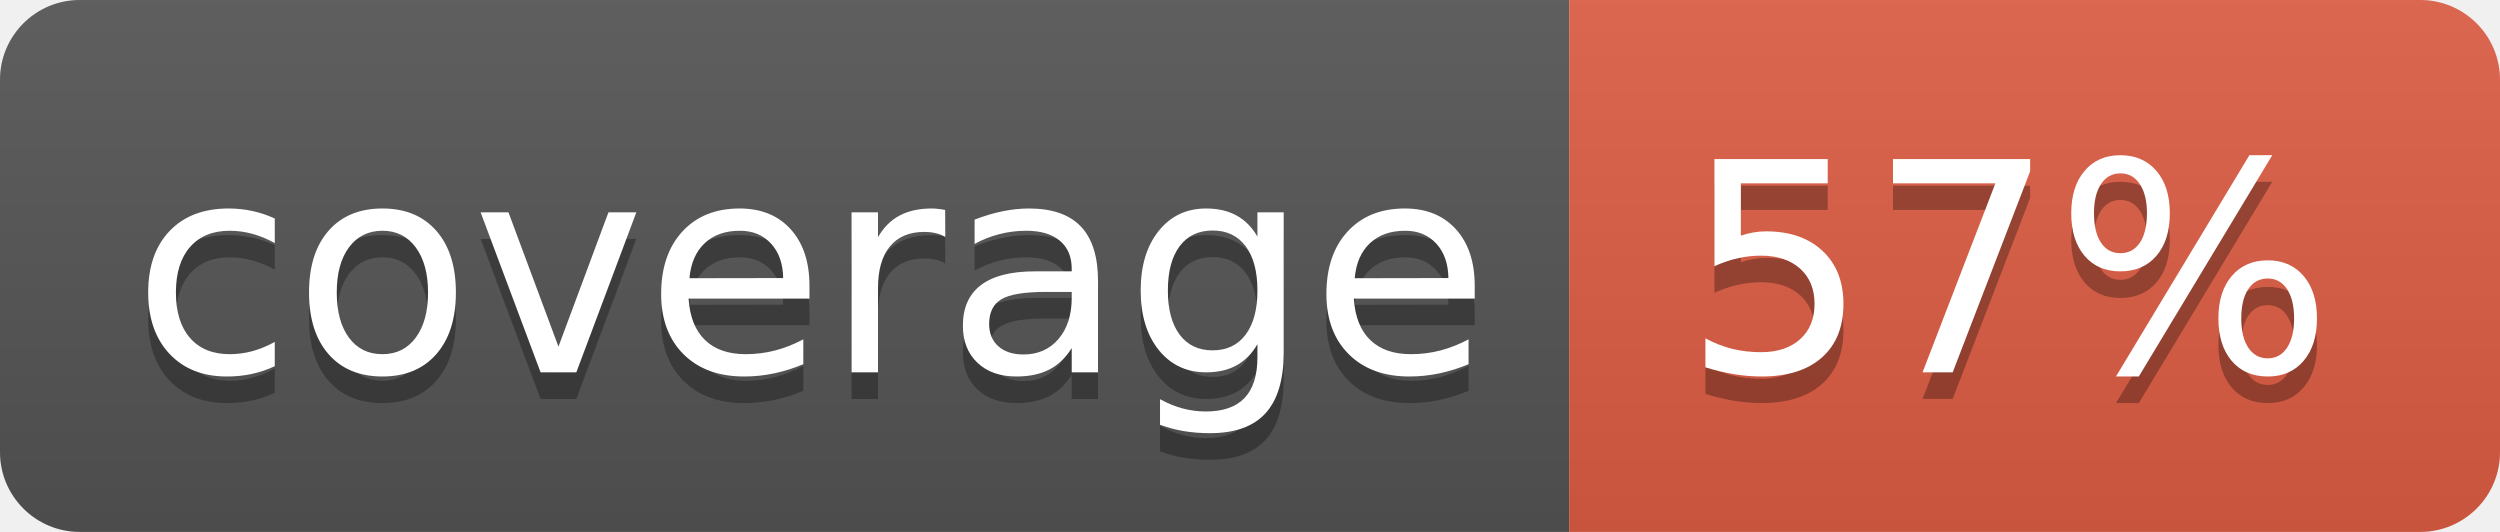
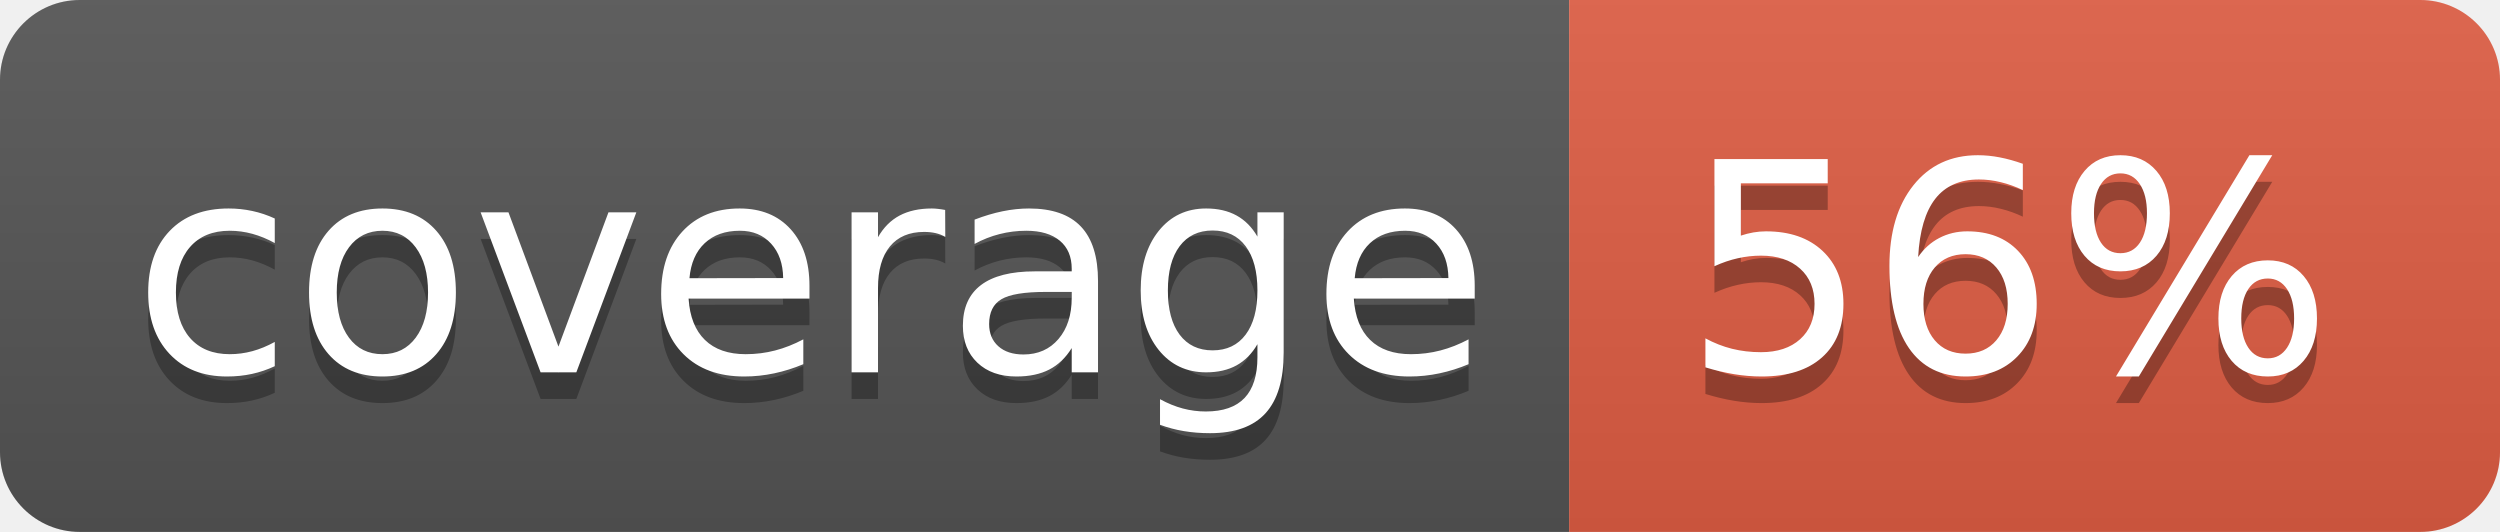
<svg xmlns="http://www.w3.org/2000/svg" width="94" height="20">
  <linearGradient id="b" x2="0" y2="100%">
    <stop offset="0" stop-color="#bbb" stop-opacity=".1" />
    <stop offset="1" stop-opacity=".1" />
  </linearGradient>
  <clipPath id="a">
    <rect width="94" height="20" rx="3" fill="#fff" />
  </clipPath>
  <g clip-path="url(#a)">
    <path fill="#555" d="M0 0h59v20H0z" />
    <path fill="#e05d44" d="M59 0h35v20H59z" />
    <path fill="url(#b)" d="M0 0h94v20H0z" />
  </g>
  <g fill="#fff" text-anchor="middle" font-family="DejaVu Sans,Verdana,Geneva,sans-serif" font-size="110">
    <text x="305" y="150" fill="#010101" fill-opacity=".3" transform="scale(.1)" textLength="490">coverage</text>
    <text x="305" y="140" transform="scale(.1)" textLength="490">coverage</text>
-     <text x="755" y="150" fill="#010101" fill-opacity=".3" transform="scale(.1)" textLength="250">57%</text>
-     <text x="755" y="140" transform="scale(.1)" textLength="250">57%</text>
+     <text x="755" y="150" fill="#010101" fill-opacity=".3" transform="scale(.1)" textLength="250">56%</text>
+     <text x="755" y="140" transform="scale(.1)" textLength="250">56%</text>
  </g>
</svg>
